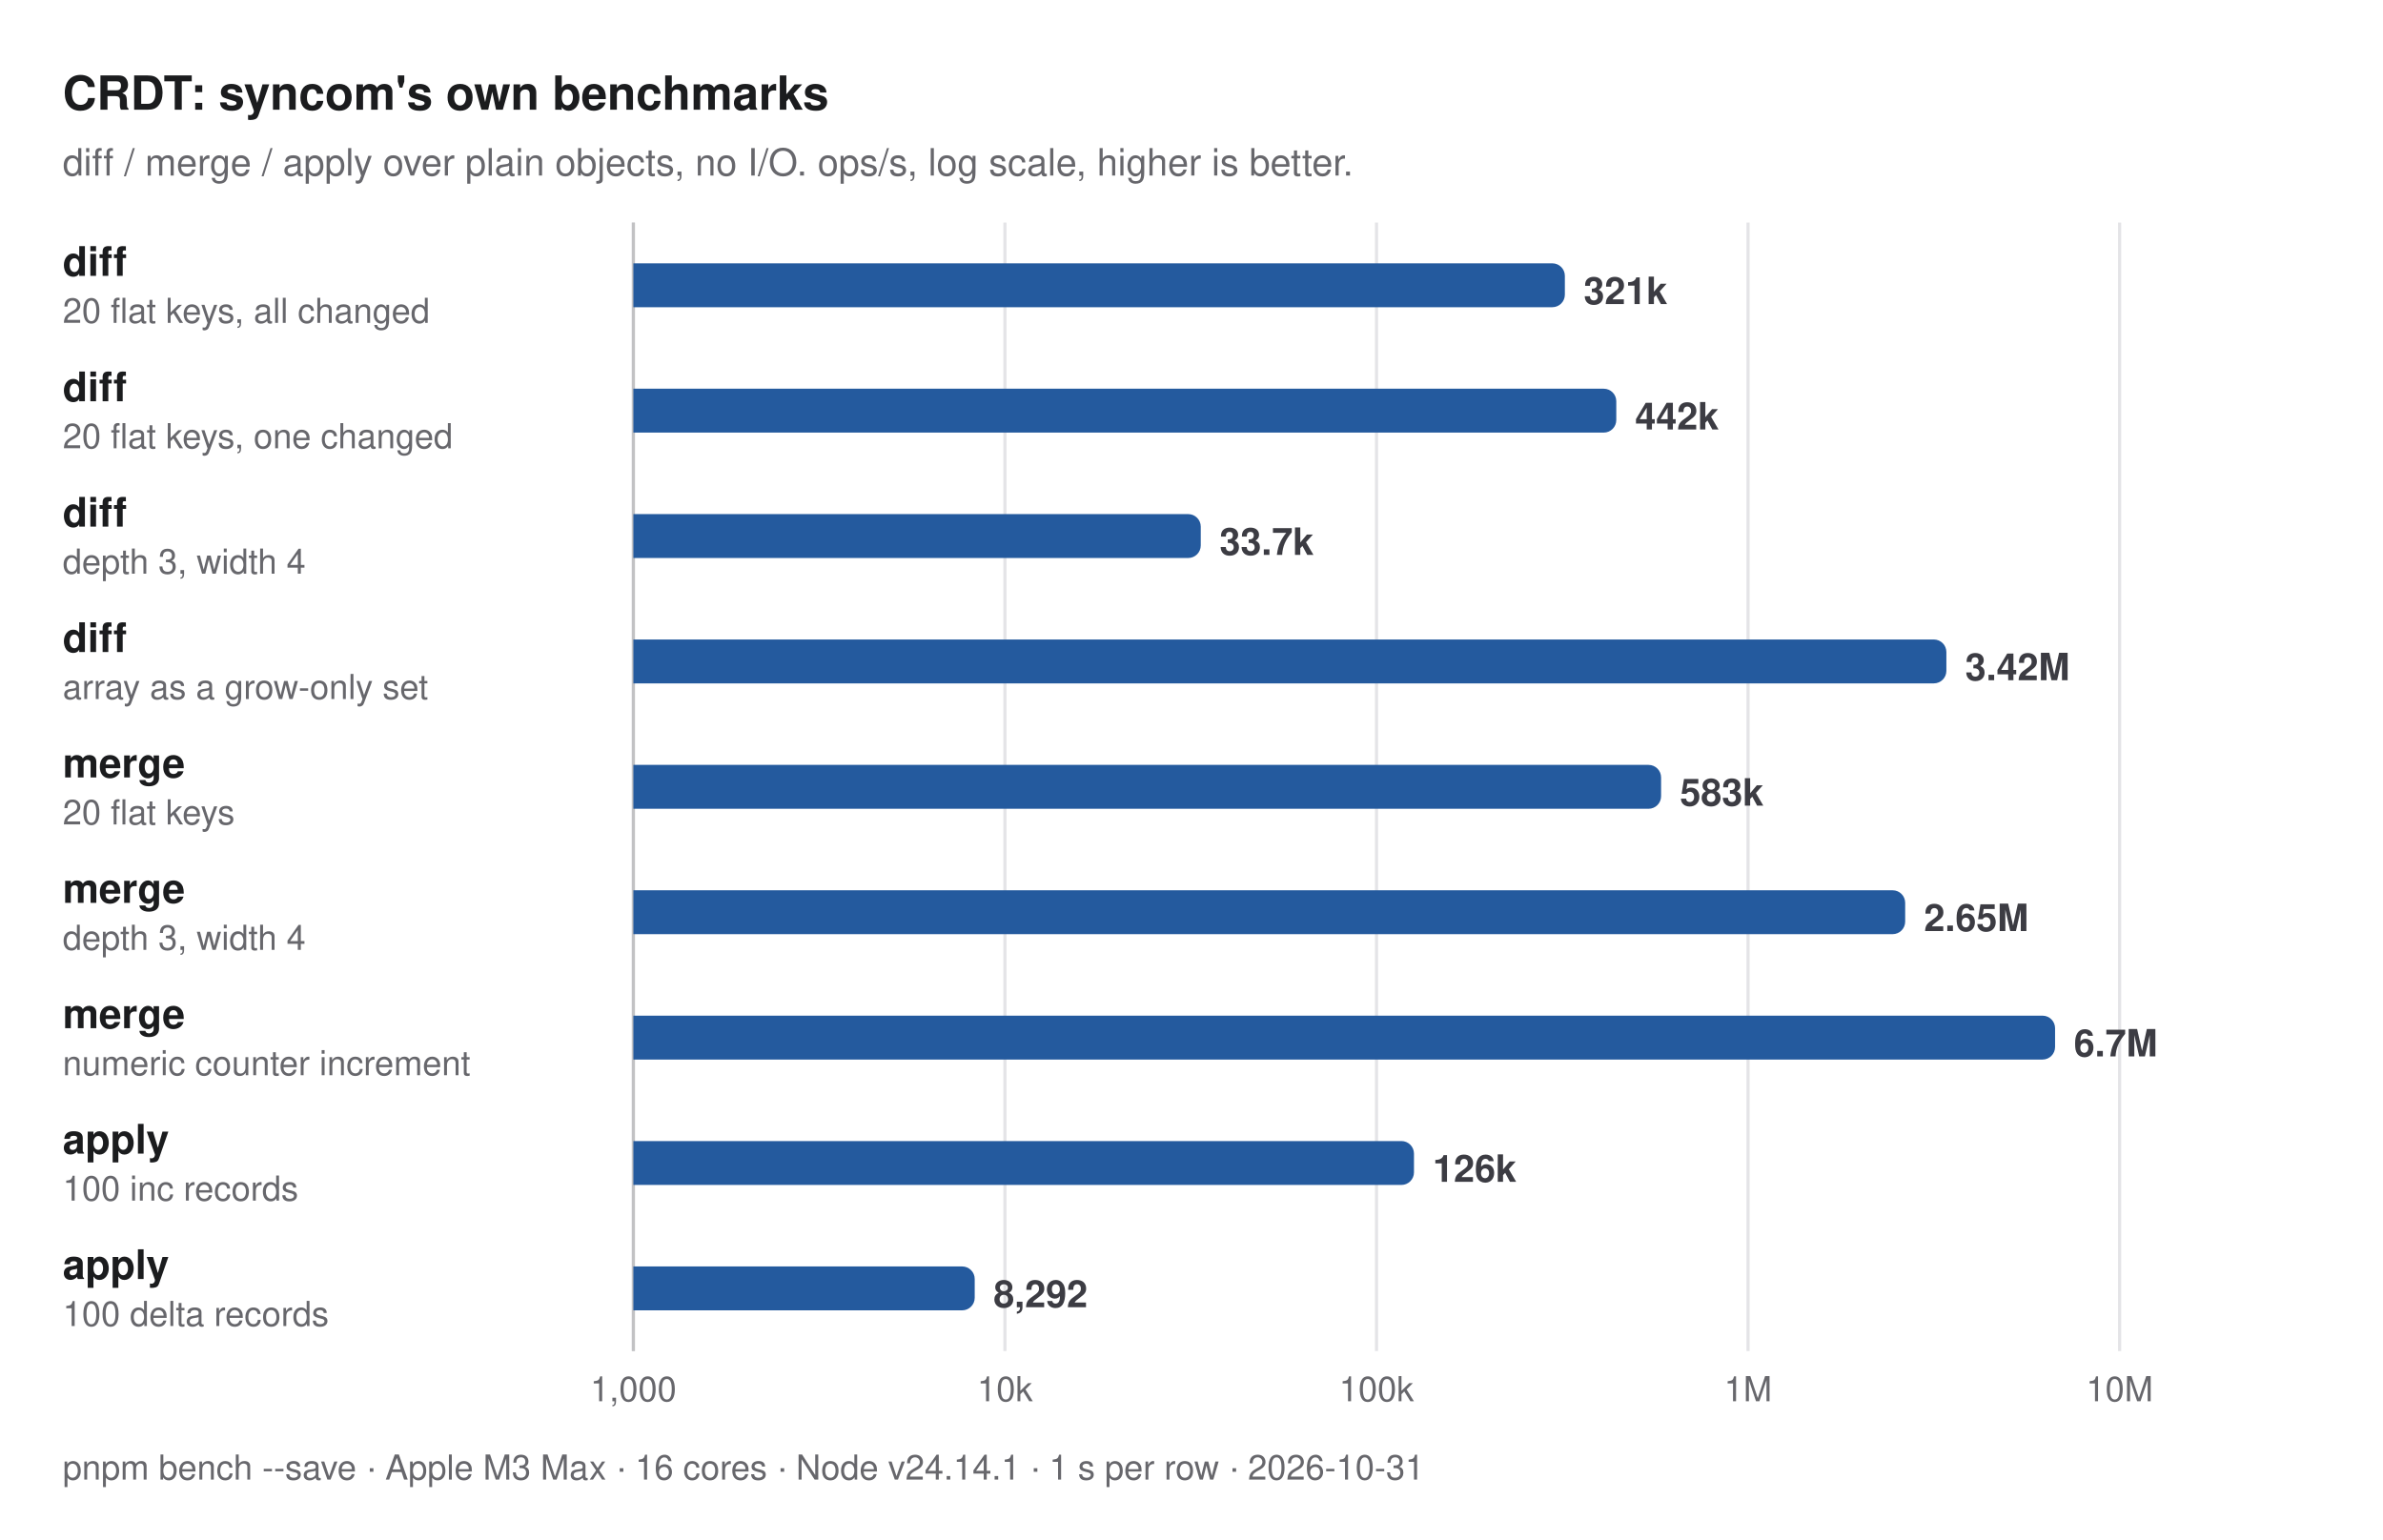
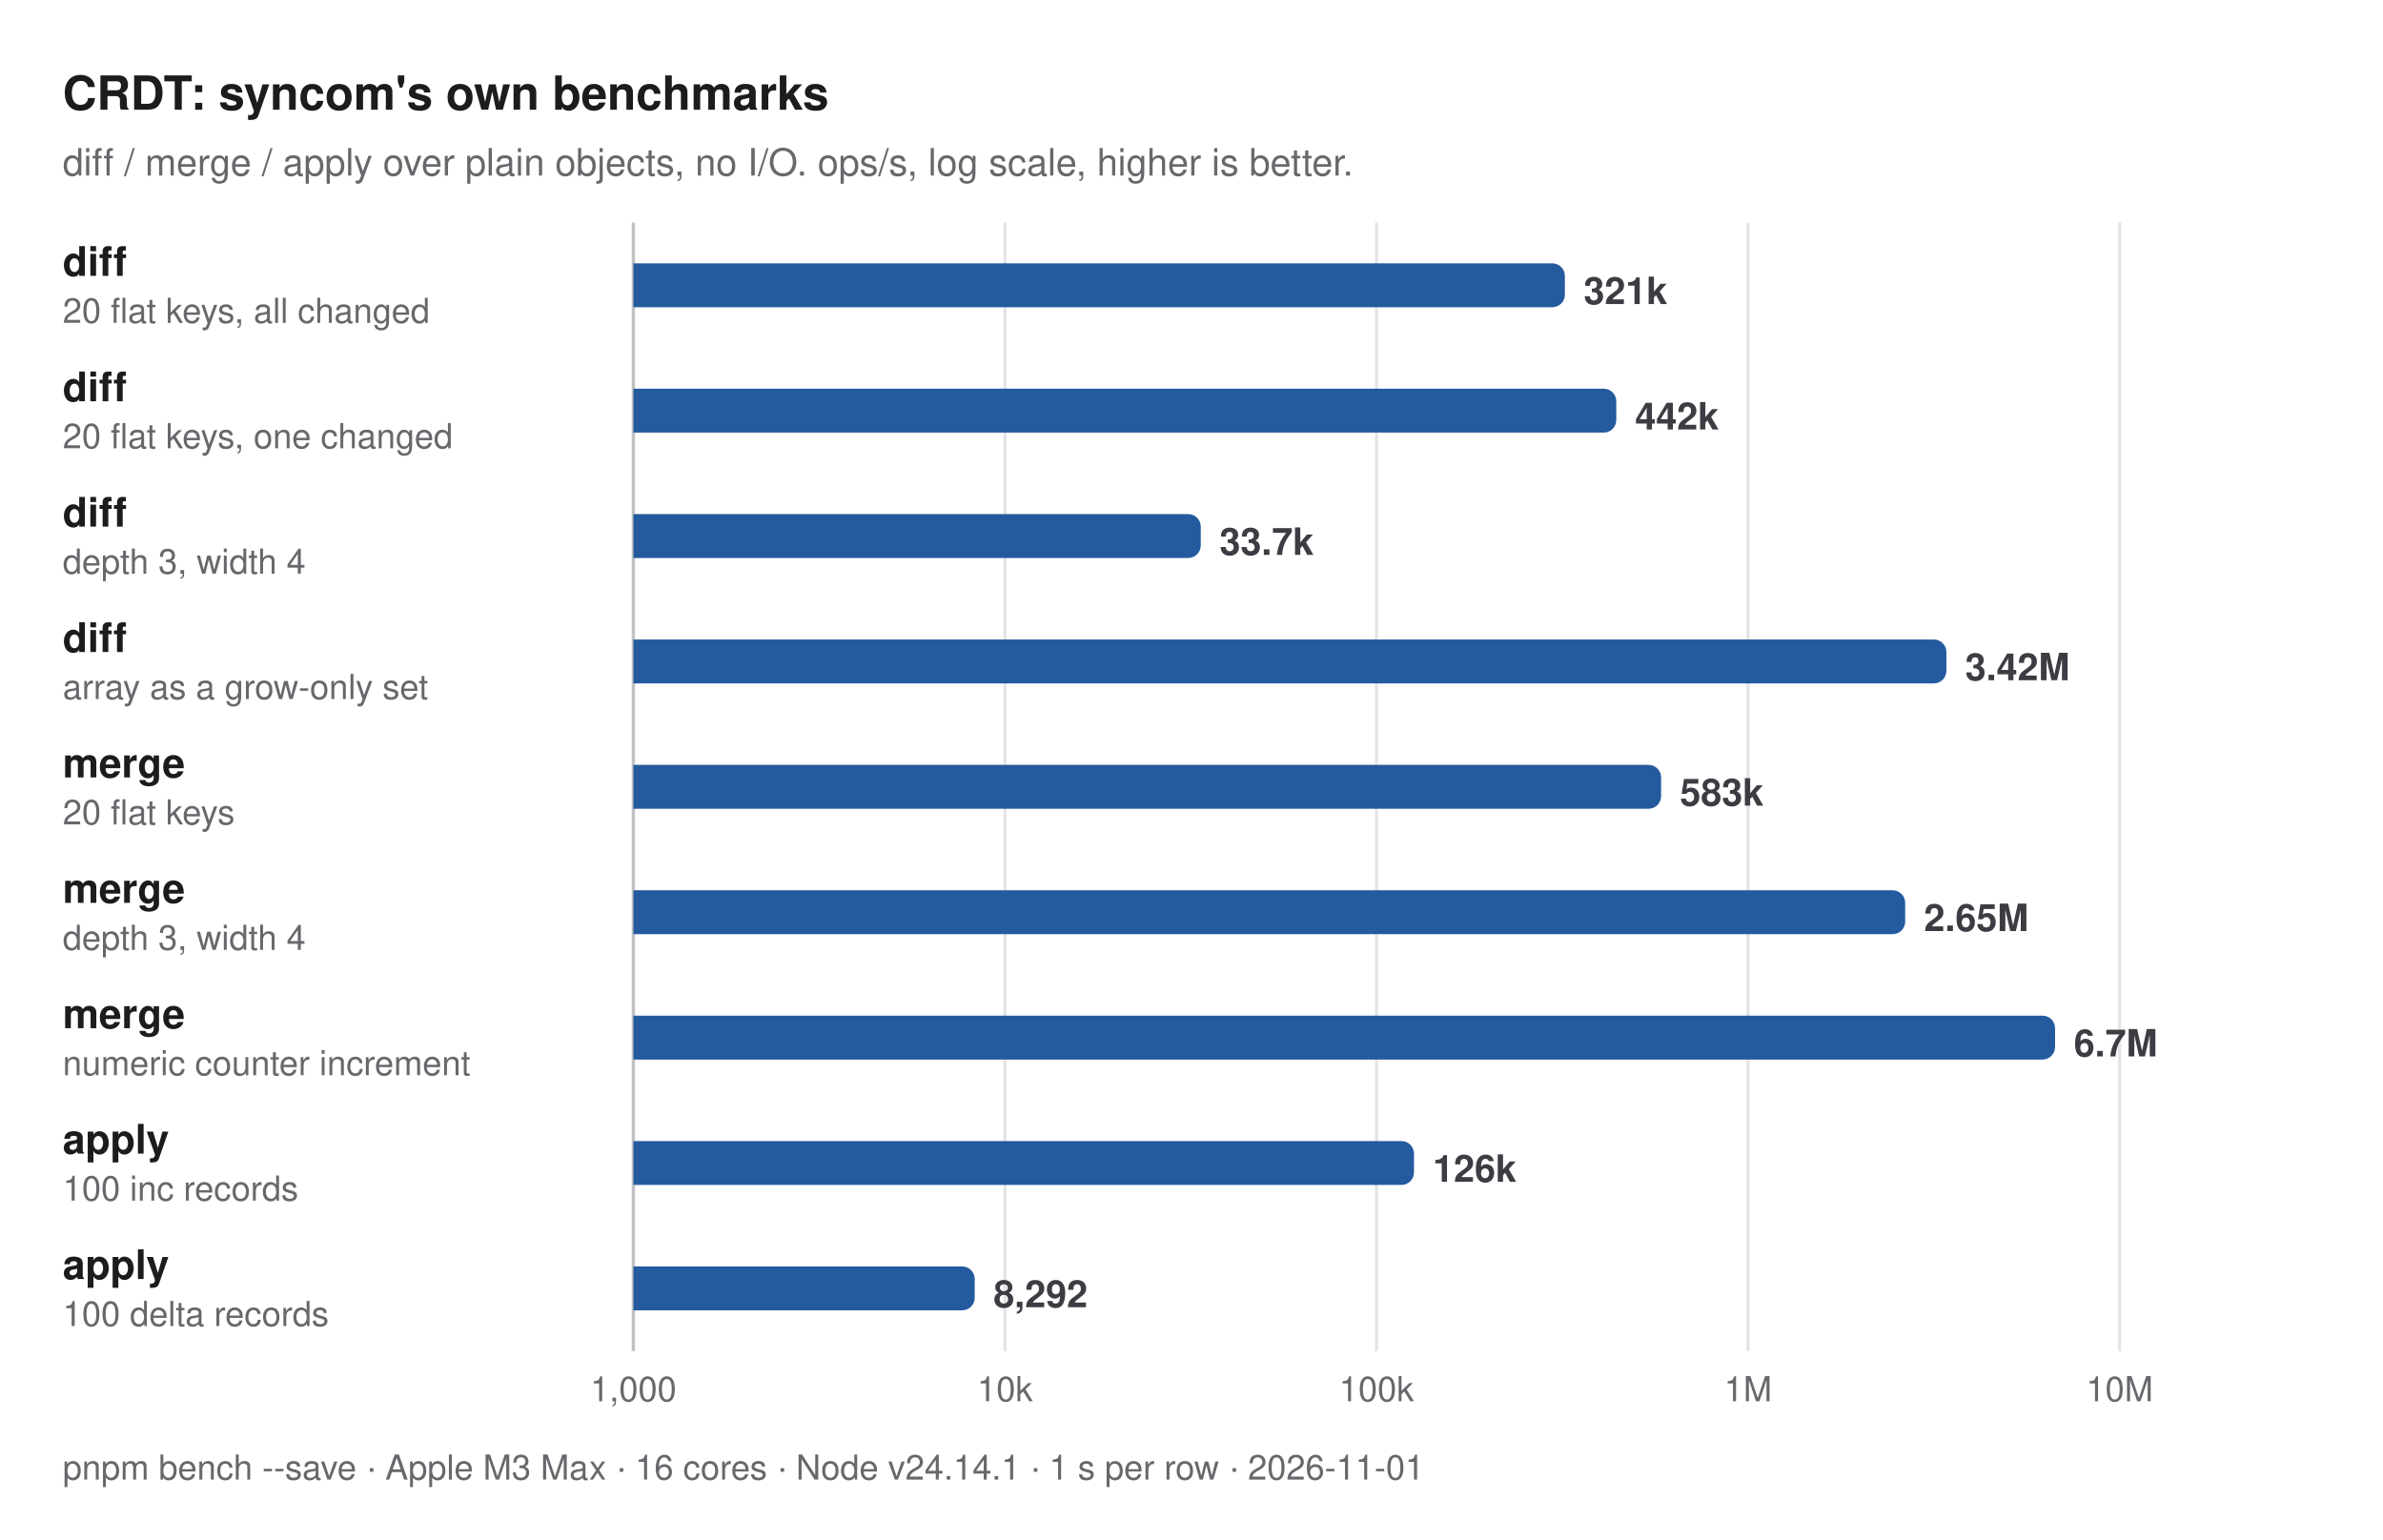
<svg xmlns="http://www.w3.org/2000/svg" width="760" height="491" viewBox="0 0 760 491" role="img" aria-label="CRDT: syncom's own benchmarks. diff / merge / apply over plain objects, no I/O. ops/s, log scale, higher is better.">
  <style>
  text { font-family: -apple-system, BlinkMacSystemFont, "Segoe UI", Helvetica, Arial, sans-serif; }
  .title { font-size: 15px; font-weight: 700; fill: #1b1c1e; }
  .subtitle, .caption { font-size: 12px; fill: #67676c; }
  .caption { font-size: 11px; }
  .group { font-size: 11px; font-weight: 600; letter-spacing: 0.06em; fill: #67676c; }
  .label { font-size: 13px; font-weight: 600; fill: #1b1c1e; }
  .label.primary, .label.secondary { font-weight: 700; }
  .sublabel { font-size: 11px; fill: #67676c; }
  .value { font-size: 12px; font-weight: 600; fill: #3c3c43; font-variant-numeric: tabular-nums; }
  .value.small { font-size: 10px; }
  .legend { font-size: 11px; fill: #3c3c43; }
  .tick { font-size: 11px; fill: #67676c; font-variant-numeric: tabular-nums; }
  .grid { stroke: #e4e4e7; stroke-width: 1; }
  .axis { stroke: #c2c2c4; stroke-width: 1; }
  .ref { stroke: #67676c; stroke-width: 1; stroke-dasharray: 3 3; }
  .bar { fill: #c4c6cc; }
  .bar.primary { fill: #245a9e; }
  .bar.secondary { fill: #5e9be6; }
  @media (prefers-color-scheme: dark) {
    .title, .label { fill: #dfdfd6; }
    .subtitle, .caption, .group, .sublabel, .tick { fill: #98989f; }
    .value, .legend { fill: #c2c2c4; }
    .grid { stroke: #2e2e32; }
    .axis { stroke: #48484c; }
    .ref { stroke: #98989f; }
    .bar { fill: #46474e; }
    .bar.primary { fill: #8dbcf2; }
    .bar.secondary { fill: #3d7bd0; }
  }
</style>
  <text class="title" x="20" y="35">CRDT: syncom's own benchmarks</text>
  <text class="subtitle" x="20" y="56">diff / merge / apply over plain objects, no I/O. ops/s, log scale, higher is better.</text>
  <line class="grid" x1="202" y1="71" x2="202" y2="431" />
  <text class="tick" x="202" y="447" text-anchor="middle">1,000</text>
  <line class="grid" x1="320.5" y1="71" x2="320.5" y2="431" />
  <text class="tick" x="320.5" y="447" text-anchor="middle">10k</text>
  <line class="grid" x1="439" y1="71" x2="439" y2="431" />
  <text class="tick" x="439" y="447" text-anchor="middle">100k</text>
  <line class="grid" x1="557.5" y1="71" x2="557.5" y2="431" />
  <text class="tick" x="557.5" y="447" text-anchor="middle">1M</text>
  <line class="grid" x1="676" y1="71" x2="676" y2="431" />
  <text class="tick" x="676" y="447" text-anchor="middle">10M</text>
  <line class="axis" x1="202" y1="71" x2="202" y2="431" />
  <g>
    <text class="label primary" x="20" y="88">diff</text>
    <text class="sublabel" x="20" y="103">20 flat keys, all changed</text>
    <path class="bar primary" d="M202,84H495.077A4,4 0 0 1 499.077,88V94A4,4 0 0 1 495.077,98H202Z" />
    <text class="value" x="505.077" y="97">321k</text>
  </g>
  <g>
    <text class="label primary" x="20" y="128">diff</text>
    <text class="sublabel" x="20" y="143">20 flat keys, one changed</text>
    <path class="bar primary" d="M202,124H511.476A4,4 0 0 1 515.476,128V134A4,4 0 0 1 511.476,138H202Z" />
    <text class="value" x="521.476" y="137">442k</text>
  </g>
  <g>
    <text class="label primary" x="20" y="168">diff</text>
    <text class="sublabel" x="20" y="183">depth 3, width 4</text>
    <path class="bar primary" d="M202,164H378.954A4,4 0 0 1 382.954,168V174A4,4 0 0 1 378.954,178H202Z" />
    <text class="value" x="388.954" y="177">33.7k</text>
  </g>
  <g>
    <text class="label primary" x="20" y="208">diff</text>
    <text class="sublabel" x="20" y="223">array as a grow-only set</text>
    <path class="bar primary" d="M202,204H616.75A4,4 0 0 1 620.75,208V214A4,4 0 0 1 616.75,218H202Z" />
    <text class="value" x="626.75" y="217">3.42M</text>
  </g>
  <g>
    <text class="label primary" x="20" y="248">merge</text>
    <text class="sublabel" x="20" y="263">20 flat keys</text>
    <path class="bar primary" d="M202,244H525.764A4,4 0 0 1 529.764,248V254A4,4 0 0 1 525.764,258H202Z" />
    <text class="value" x="535.764" y="257">583k</text>
  </g>
  <g>
    <text class="label primary" x="20" y="288">merge</text>
    <text class="sublabel" x="20" y="303">depth 3, width 4</text>
    <path class="bar primary" d="M202,284H603.611A4,4 0 0 1 607.611,288V294A4,4 0 0 1 603.611,298H202Z" />
    <text class="value" x="613.611" y="297">2.65M</text>
  </g>
  <g>
    <text class="label primary" x="20" y="328">merge</text>
    <text class="sublabel" x="20" y="343">numeric counter increment</text>
    <path class="bar primary" d="M202,324H651.416A4,4 0 0 1 655.416,328V334A4,4 0 0 1 651.416,338H202Z" />
    <text class="value" x="661.416" y="337">6.7M</text>
  </g>
  <g>
    <text class="label primary" x="20" y="368">apply</text>
    <text class="sublabel" x="20" y="383">100 inc records</text>
    <path class="bar primary" d="M202,364H446.953A4,4 0 0 1 450.953,368V374A4,4 0 0 1 446.953,378H202Z" />
    <text class="value" x="456.953" y="377">126k</text>
  </g>
  <g>
    <text class="label primary" x="20" y="408">apply</text>
    <text class="sublabel" x="20" y="423">100 delta records</text>
    <path class="bar primary" d="M202,404H306.861A4,4 0 0 1 310.861,408V414A4,4 0 0 1 306.861,418H202Z" />
    <text class="value" x="316.861" y="417">8,292</text>
  </g>
-   <text class="caption" x="20" y="472">pnpm bench --save · Apple M3 Max · 16 cores · Node v24.14.1 · 1 s per row · 2026-10-31</text>
+   <text class="caption" x="20" y="472">pnpm bench --save · Apple M3 Max · 16 cores · Node v24.14.1 · 1 s per row · 2026-11-01</text>
</svg>
